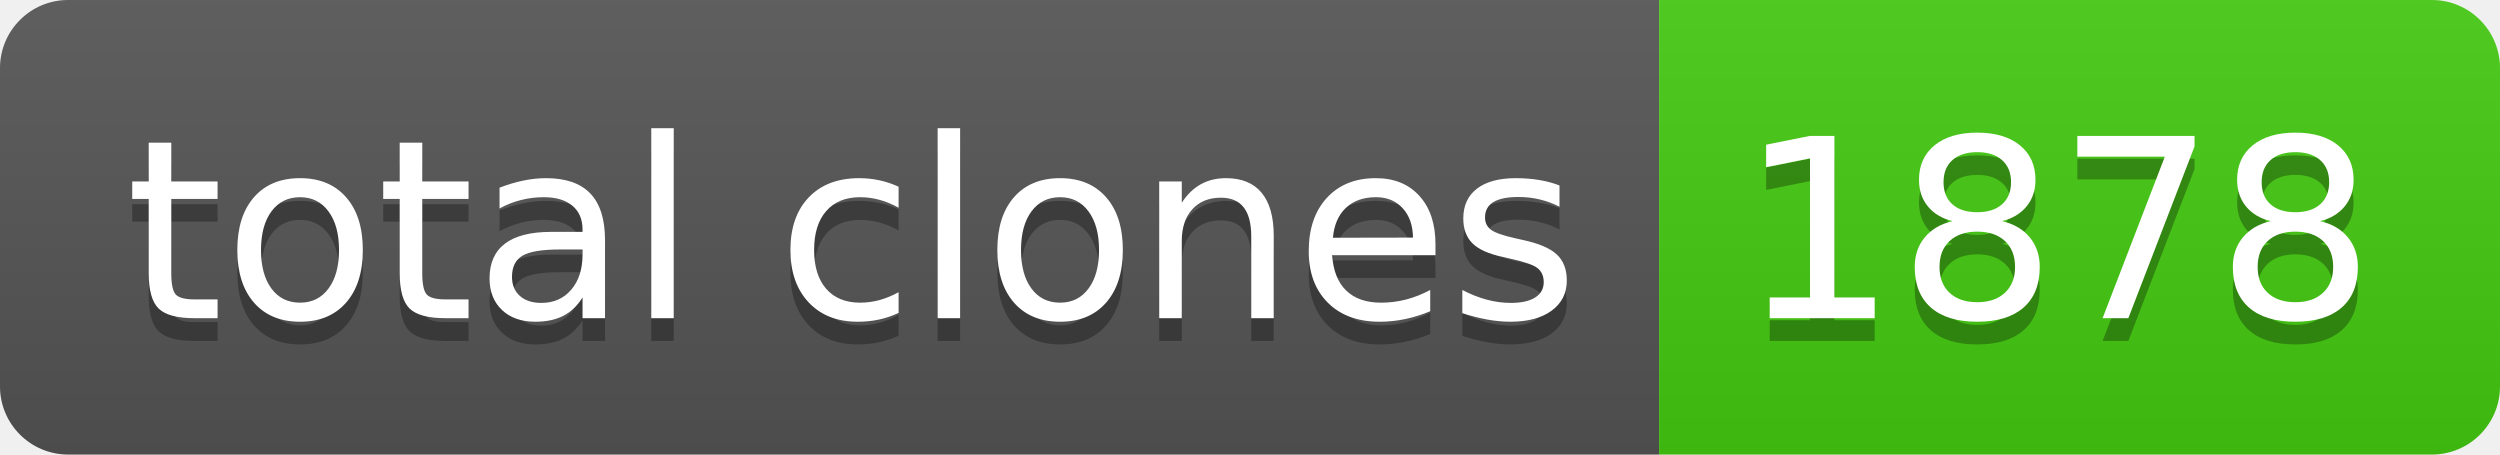
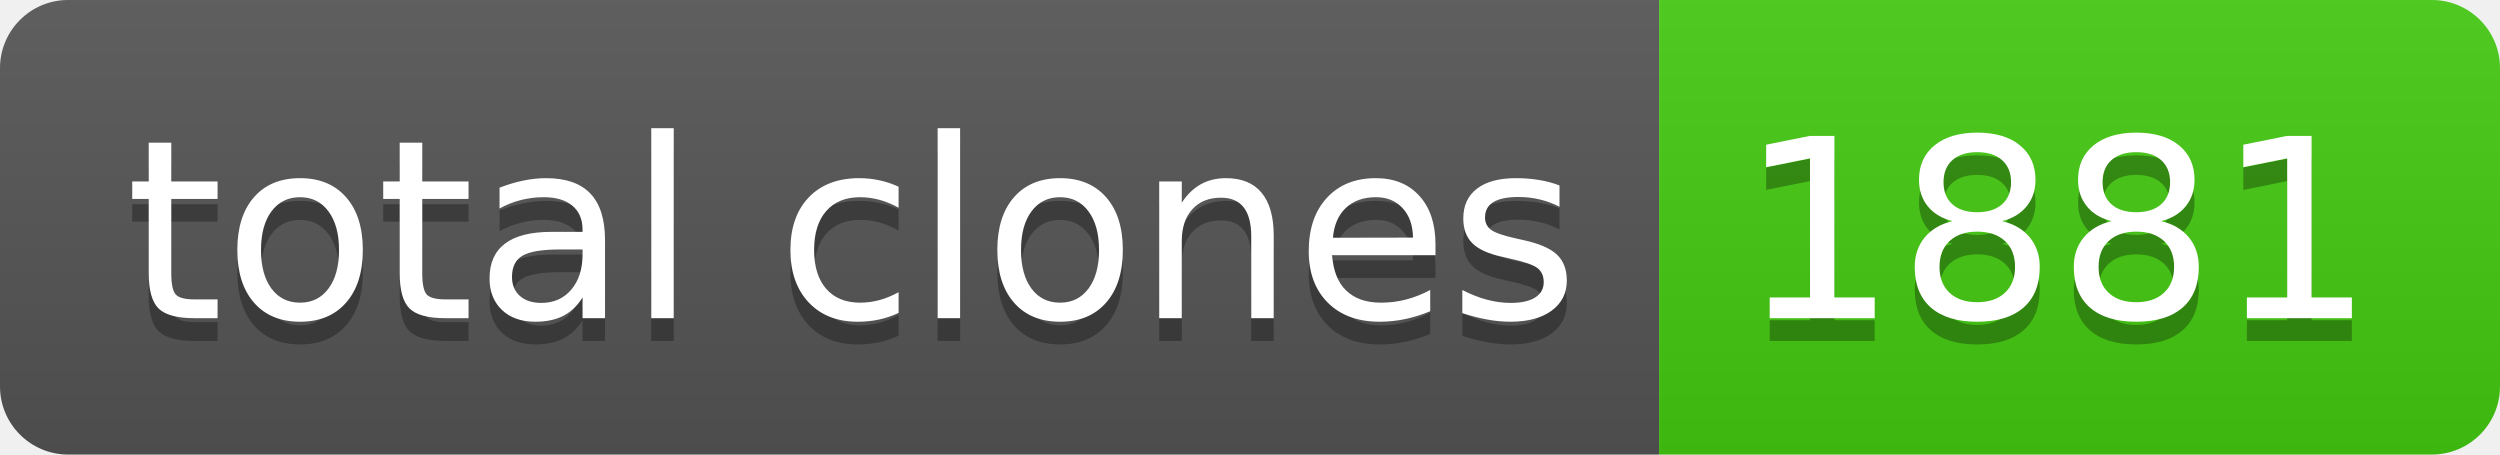
- <svg xmlns="http://www.w3.org/2000/svg" width="110" height="20" role="img" aria-label="total clones: 1878">
+ <svg xmlns="http://www.w3.org/2000/svg" width="110" height="20" role="img" aria-label="total clones: 1881">
  <linearGradient id="s" x2="0" y2="100%">
    <stop offset="0" stop-color="#bbb" stop-opacity=".1" />
    <stop offset="1" stop-opacity=".1" />
  </linearGradient>
  <clipPath id="r">
    <rect width="110" height="20" rx="3" fill="#fff" />
  </clipPath>
  <g clip-path="url(#r)">
    <rect width="73" height="20" fill="#555" />
    <rect x="73" width="37" height="20" fill="#4c1" />
    <rect width="110" height="20" fill="url(#s)" />
  </g>
  <g fill="#fff" text-anchor="middle" font-family="Verdana,Geneva,DejaVu Sans,sans-serif" text-rendering="geometricPrecision" font-size="110">
    <text aria-hidden="true" x="375" y="150" fill="#010101" fill-opacity=".3" transform="scale(.1)" textLength="630">total clones</text>
    <text x="375" y="140" transform="scale(.1)" fill="#fff" textLength="630">total clones</text>
-     <text aria-hidden="true" x="905" y="150" fill="#010101" fill-opacity=".3" transform="scale(.1)" textLength="270">1878</text>
-     <text x="905" y="140" transform="scale(.1)" fill="#fff" textLength="270">1878</text>
+     <text aria-hidden="true" x="905" y="150" fill="#010101" fill-opacity=".3" transform="scale(.1)" textLength="270">1881</text>
+     <text x="905" y="140" transform="scale(.1)" fill="#fff" textLength="270">1881</text>
  </g>
</svg>
